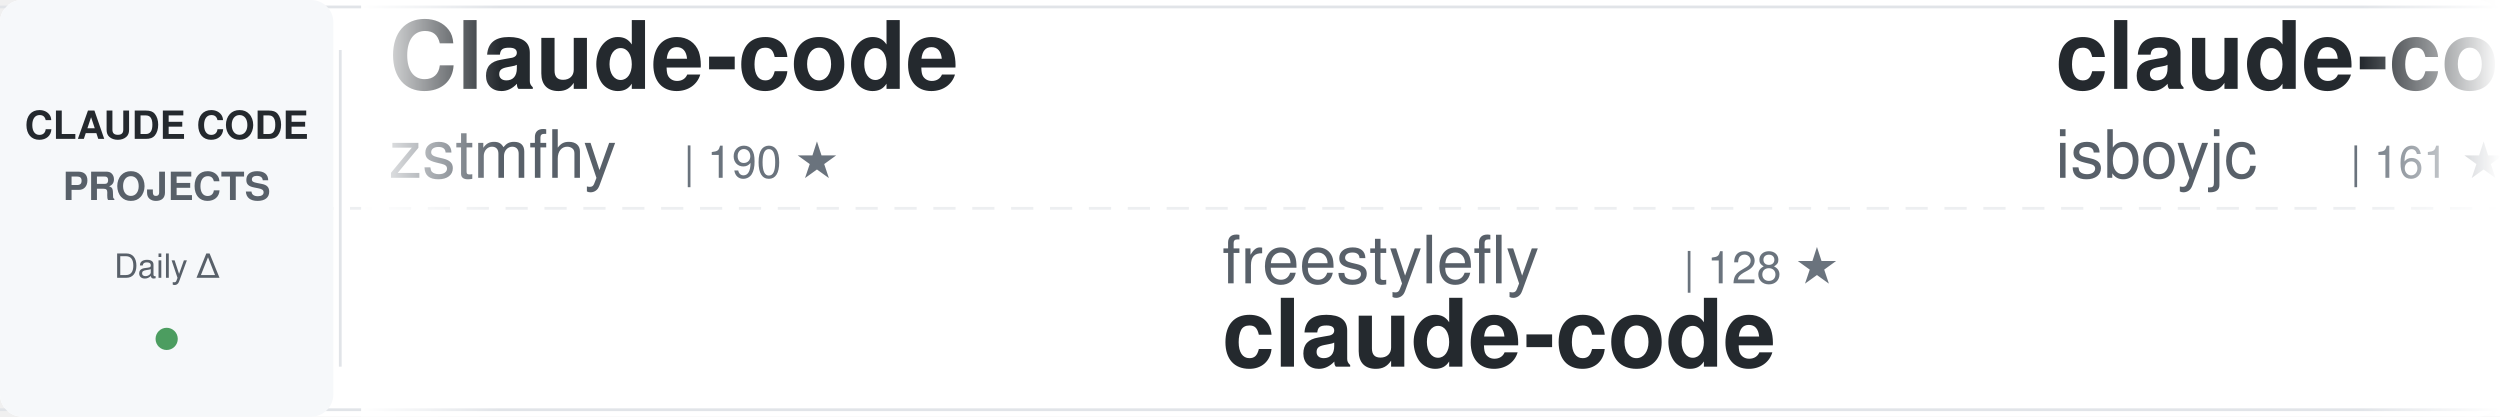
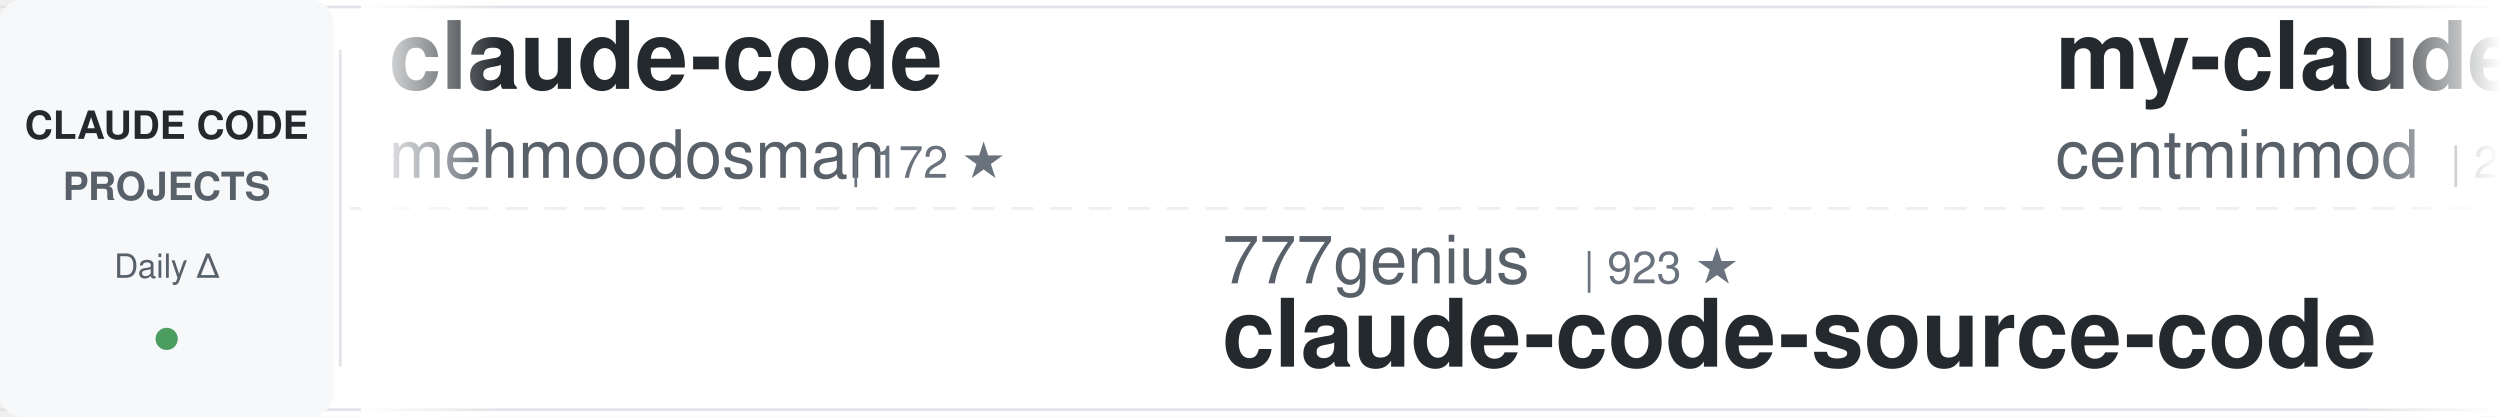
<svg xmlns="http://www.w3.org/2000/svg" width="900" height="150">
  <defs>
    <linearGradient id="awesomeLeftFade" x1="0%" y1="0%" x2="100%" y2="0%">
      <stop offset="0%" style="stop-color:#ffffff;stop-opacity:1" />
      <stop offset="100%" style="stop-color:#ffffff;stop-opacity:0" />
    </linearGradient>
    <linearGradient id="awesomeRightFade" x1="0%" y1="0%" x2="100%" y2="0%">
      <stop offset="0%" style="stop-color:#ffffff;stop-opacity:0" />
      <stop offset="100%" style="stop-color:#ffffff;stop-opacity:1" />
    </linearGradient>
  </defs>
  <rect width="900" height="150" fill="#ffffff" rx="8" />
  <rect x="0" y="2" width="900" height="1" fill="#e1e4e8" />
  <rect x="0" y="147" width="900" height="1" fill="#e1e4e8" />
  <line x1="0" y1="75" x2="900" y2="75" stroke="#e1e4e8" stroke-width="1" stroke-dasharray="8 6" opacity="0.6" />
  <rect x="0" y="0" width="120" height="150" fill="#f6f8fa" rx="8" />
  <text x="60" y="50" font-family="-apple-system, BlinkMacSystemFont, 'Segoe UI', Helvetica, Arial, sans-serif" font-size="14" font-weight="600" fill="#24292e" text-anchor="middle">CLAUDE CODE</text>
  <text x="60" y="72" font-family="-apple-system, BlinkMacSystemFont, 'Segoe UI', Helvetica, Arial, sans-serif" font-size="14" font-weight="600" fill="#586069" text-anchor="middle">PROJECTS</text>
  <text x="60" y="100" font-family="-apple-system, BlinkMacSystemFont, 'Segoe UI', Helvetica, Arial, sans-serif" font-size="12" font-weight="500" fill="#586069" text-anchor="middle">Daily Δ</text>
  <circle cx="60" cy="122" r="4" fill="#22863a" opacity="0.8" />
  <rect x="122" y="18" width="1" height="114" fill="#e1e4e8" />
  <clipPath id="awesomeTickerClip">
    <rect x="130" y="0" width="770" height="150" />
  </clipPath>
  <g clip-path="url(#awesomeTickerClip)">
    <g id="awesomeTickerItems">
      <animateTransform attributeName="transform" attributeType="XML" type="translate" from="0 0" to="-3000 0" dur="54s" repeatCount="indefinite" />
      <g transform="translate(0, 0)">
-         <text x="140" y="32" font-family="-apple-system, BlinkMacSystemFont, 'Segoe UI', Helvetica, Arial, sans-serif" font-size="34" font-weight="600" fill="#24292e">Claude-code</text>
-         <text x="140" y="64" font-family="-apple-system, BlinkMacSystemFont, 'Segoe UI', Helvetica, Arial, sans-serif" font-size="24" font-weight="400" fill="#586069">zstmfhy</text>
-         <text x="246" y="64" font-family="-apple-system, BlinkMacSystemFont, 'Segoe UI', Helvetica, Arial, sans-serif" font-size="16" font-weight="500" fill="#6a737d">| 190 ★</text>
+         <text x="140" y="32" font-family="-apple-system, BlinkMacSystemFont, 'Segoe UI', Helvetica, Arial, sans-serif" font-size="34" font-weight="600" fill="#24292e">claude-code</text>
+         <text x="140" y="64" font-family="-apple-system, BlinkMacSystemFont, 'Segoe UI', Helvetica, Arial, sans-serif" font-size="24" font-weight="400" fill="#586069">mehmoodosman</text>
+         <text x="306" y="64" font-family="-apple-system, BlinkMacSystemFont, 'Segoe UI', Helvetica, Arial, sans-serif" font-size="16" font-weight="500" fill="#6a737d">| 172 ★</text>
      </g>
      <g transform="translate(300, 0)">
-         <text x="140" y="102" font-family="-apple-system, BlinkMacSystemFont, 'Segoe UI', Helvetica, Arial, sans-serif" font-size="24" font-weight="400" fill="#586069">freestylefly</text>
-         <text x="306" y="102" font-family="-apple-system, BlinkMacSystemFont, 'Segoe UI', Helvetica, Arial, sans-serif" font-size="16" font-weight="500" fill="#6a737d">| 128 ★</text>
-         <text x="140" y="132" font-family="-apple-system, BlinkMacSystemFont, 'Segoe UI', Helvetica, Arial, sans-serif" font-size="34" font-weight="600" fill="#24292e">claude-code</text>
+         <text x="140" y="102" font-family="-apple-system, BlinkMacSystemFont, 'Segoe UI', Helvetica, Arial, sans-serif" font-size="24" font-weight="400" fill="#586069">777genius</text>
+         <text x="270" y="102" font-family="-apple-system, BlinkMacSystemFont, 'Segoe UI', Helvetica, Arial, sans-serif" font-size="16" font-weight="500" fill="#6a737d">| 923 ★</text>
+         <text x="140" y="132" font-family="-apple-system, BlinkMacSystemFont, 'Segoe UI', Helvetica, Arial, sans-serif" font-size="34" font-weight="600" fill="#24292e">claude-code-source-code</text>
      </g>
      <g transform="translate(600, 0)">
-         <text x="140" y="32" font-family="-apple-system, BlinkMacSystemFont, 'Segoe UI', Helvetica, Arial, sans-serif" font-size="34" font-weight="600" fill="#24292e">claude-code</text>
-         <text x="140" y="64" font-family="-apple-system, BlinkMacSystemFont, 'Segoe UI', Helvetica, Arial, sans-serif" font-size="24" font-weight="400" fill="#586069">isboyjc</text>
-         <text x="246" y="64" font-family="-apple-system, BlinkMacSystemFont, 'Segoe UI', Helvetica, Arial, sans-serif" font-size="16" font-weight="500" fill="#6a737d">| 161 ★</text>
+         <text x="140" y="32" font-family="-apple-system, BlinkMacSystemFont, 'Segoe UI', Helvetica, Arial, sans-serif" font-size="34" font-weight="600" fill="#24292e">my-claude-code-setup</text>
+         <text x="140" y="64" font-family="-apple-system, BlinkMacSystemFont, 'Segoe UI', Helvetica, Arial, sans-serif" font-size="24" font-weight="400" fill="#586069">centminmod</text>
+         <text x="282" y="64" font-family="-apple-system, BlinkMacSystemFont, 'Segoe UI', Helvetica, Arial, sans-serif" font-size="16" font-weight="500" fill="#6a737d">| 2.5K ★</text>
      </g>
      <g transform="translate(900, 0)">
        <text x="140" y="102" font-family="-apple-system, BlinkMacSystemFont, 'Segoe UI', Helvetica, Arial, sans-serif" font-size="24" font-weight="400" fill="#586069">edmund-io</text>
        <text x="270" y="102" font-family="-apple-system, BlinkMacSystemFont, 'Segoe UI', Helvetica, Arial, sans-serif" font-size="16" font-weight="500" fill="#6a737d">| 1.5K ★</text>
        <text x="140" y="132" font-family="-apple-system, BlinkMacSystemFont, 'Segoe UI', Helvetica, Arial, sans-serif" font-size="34" font-weight="600" fill="#24292e">edmunds-claude-code</text>
      </g>
      <g transform="translate(1200, 0)">
-         <text x="140" y="32" font-family="-apple-system, BlinkMacSystemFont, 'Segoe UI', Helvetica, Arial, sans-serif" font-size="34" font-weight="600" fill="#24292e">claude-code-proxy</text>
-         <text x="140" y="64" font-family="-apple-system, BlinkMacSystemFont, 'Segoe UI', Helvetica, Arial, sans-serif" font-size="24" font-weight="400" fill="#586069">fuergaosi233</text>
-         <text x="306" y="64" font-family="-apple-system, BlinkMacSystemFont, 'Segoe UI', Helvetica, Arial, sans-serif" font-size="16" font-weight="500" fill="#6a737d">| 2.8K ★</text>
-         <text x="383" y="64" font-family="-apple-system, BlinkMacSystemFont, 'Segoe UI', Helvetica, Arial, sans-serif" font-size="16" font-weight="500" fill="#cb2431"> -1</text>
+         <text x="140" y="32" font-family="-apple-system, BlinkMacSystemFont, 'Segoe UI', Helvetica, Arial, sans-serif" font-size="34" font-weight="600" fill="#24292e">claude-code-sourcemap</text>
+         <text x="140" y="64" font-family="-apple-system, BlinkMacSystemFont, 'Segoe UI', Helvetica, Arial, sans-serif" font-size="24" font-weight="400" fill="#586069">ChinaSiro</text>
+         <text x="270" y="64" font-family="-apple-system, BlinkMacSystemFont, 'Segoe UI', Helvetica, Arial, sans-serif" font-size="16" font-weight="500" fill="#6a737d">| 9.6K ★</text>
+         <text x="347" y="64" font-family="-apple-system, BlinkMacSystemFont, 'Segoe UI', Helvetica, Arial, sans-serif" font-size="16" font-weight="500" fill="#22863a"> +1</text>
      </g>
      <g transform="translate(1500, 0)">
-         <text x="140" y="102" font-family="-apple-system, BlinkMacSystemFont, 'Segoe UI', Helvetica, Arial, sans-serif" font-size="24" font-weight="400" fill="#586069">jarmuine</text>
-         <text x="258" y="102" font-family="-apple-system, BlinkMacSystemFont, 'Segoe UI', Helvetica, Arial, sans-serif" font-size="16" font-weight="500" fill="#6a737d">| 2.3K ★</text>
-         <text x="140" y="132" font-family="-apple-system, BlinkMacSystemFont, 'Segoe UI', Helvetica, Arial, sans-serif" font-size="34" font-weight="600" fill="#24292e">claude-code</text>
+         <text x="140" y="102" font-family="-apple-system, BlinkMacSystemFont, 'Segoe UI', Helvetica, Arial, sans-serif" font-size="24" font-weight="400" fill="#586069">anthropics</text>
+         <text x="282" y="102" font-family="-apple-system, BlinkMacSystemFont, 'Segoe UI', Helvetica, Arial, sans-serif" font-size="16" font-weight="500" fill="#6a737d">| 8.5K ★</text>
+         <text x="140" y="132" font-family="-apple-system, BlinkMacSystemFont, 'Segoe UI', Helvetica, Arial, sans-serif" font-size="34" font-weight="600" fill="#24292e">claude-code-action</text>
      </g>
      <g transform="translate(1800, 0)">
-         <text x="140" y="32" font-family="-apple-system, BlinkMacSystemFont, 'Segoe UI', Helvetica, Arial, sans-serif" font-size="34" font-weight="600" fill="#24292e">claude-code-local</text>
-         <text x="140" y="64" font-family="-apple-system, BlinkMacSystemFont, 'Segoe UI', Helvetica, Arial, sans-serif" font-size="24" font-weight="400" fill="#586069">nicedreamzapp</text>
-         <text x="318" y="64" font-family="-apple-system, BlinkMacSystemFont, 'Segoe UI', Helvetica, Arial, sans-serif" font-size="16" font-weight="500" fill="#6a737d">| 3.0K ★</text>
+         <text x="140" y="32" font-family="-apple-system, BlinkMacSystemFont, 'Segoe UI', Helvetica, Arial, sans-serif" font-size="34" font-weight="600" fill="#24292e">claude-code-source</text>
+         <text x="140" y="64" font-family="-apple-system, BlinkMacSystemFont, 'Segoe UI', Helvetica, Arial, sans-serif" font-size="24" font-weight="400" fill="#586069">hangsman</text>
+         <text x="258" y="64" font-family="-apple-system, BlinkMacSystemFont, 'Segoe UI', Helvetica, Arial, sans-serif" font-size="16" font-weight="500" fill="#6a737d">| 790 ★</text>
      </g>
      <g transform="translate(2100, 0)">
-         <text x="140" y="102" font-family="-apple-system, BlinkMacSystemFont, 'Segoe UI', Helvetica, Arial, sans-serif" font-size="24" font-weight="400" fill="#586069">lorryjovens-hub</text>
-         <text x="342" y="102" font-family="-apple-system, BlinkMacSystemFont, 'Segoe UI', Helvetica, Arial, sans-serif" font-size="16" font-weight="500" fill="#6a737d">| 1.7K ★</text>
-         <text x="140" y="132" font-family="-apple-system, BlinkMacSystemFont, 'Segoe UI', Helvetica, Arial, sans-serif" font-size="34" font-weight="600" fill="#24292e">claude-code-rust</text>
+         <text x="140" y="102" font-family="-apple-system, BlinkMacSystemFont, 'Segoe UI', Helvetica, Arial, sans-serif" font-size="24" font-weight="400" fill="#586069">shanraisshan</text>
+         <text x="306" y="102" font-family="-apple-system, BlinkMacSystemFont, 'Segoe UI', Helvetica, Arial, sans-serif" font-size="16" font-weight="500" fill="#6a737d">| 63.9K ★</text>
+         <text x="392" y="102" font-family="-apple-system, BlinkMacSystemFont, 'Segoe UI', Helvetica, Arial, sans-serif" font-size="16" font-weight="500" fill="#22863a"> +9</text>
+         <text x="140" y="132" font-family="-apple-system, BlinkMacSystemFont, 'Segoe UI', Helvetica, Arial, sans-serif" font-size="34" font-weight="600" fill="#24292e">claude-code-best-practic...</text>
      </g>
      <g transform="translate(2400, 0)">
-         <text x="140" y="32" font-family="-apple-system, BlinkMacSystemFont, 'Segoe UI', Helvetica, Arial, sans-serif" font-size="34" font-weight="600" fill="#24292e">claude-code-guide</text>
-         <text x="140" y="64" font-family="-apple-system, BlinkMacSystemFont, 'Segoe UI', Helvetica, Arial, sans-serif" font-size="24" font-weight="400" fill="#586069">zebbern</text>
-         <text x="246" y="64" font-family="-apple-system, BlinkMacSystemFont, 'Segoe UI', Helvetica, Arial, sans-serif" font-size="16" font-weight="500" fill="#6a737d">| 4.4K ★</text>
+         <text x="140" y="32" font-family="-apple-system, BlinkMacSystemFont, 'Segoe UI', Helvetica, Arial, sans-serif" font-size="34" font-weight="600" fill="#24292e">claude-code-base-action</text>
+         <text x="140" y="64" font-family="-apple-system, BlinkMacSystemFont, 'Segoe UI', Helvetica, Arial, sans-serif" font-size="24" font-weight="400" fill="#586069">anthropics</text>
+         <text x="282" y="64" font-family="-apple-system, BlinkMacSystemFont, 'Segoe UI', Helvetica, Arial, sans-serif" font-size="16" font-weight="500" fill="#6a737d">| 931 ★</text>
      </g>
      <g transform="translate(2700, 0)">
-         <text x="140" y="102" font-family="-apple-system, BlinkMacSystemFont, 'Segoe UI', Helvetica, Arial, sans-serif" font-size="24" font-weight="400" fill="#586069">disler</text>
-         <text x="234" y="102" font-family="-apple-system, BlinkMacSystemFont, 'Segoe UI', Helvetica, Arial, sans-serif" font-size="16" font-weight="500" fill="#6a737d">| 1.6K ★</text>
-         <text x="311" y="102" font-family="-apple-system, BlinkMacSystemFont, 'Segoe UI', Helvetica, Arial, sans-serif" font-size="16" font-weight="500" fill="#22863a"> +1</text>
-         <text x="140" y="132" font-family="-apple-system, BlinkMacSystemFont, 'Segoe UI', Helvetica, Arial, sans-serif" font-size="34" font-weight="600" fill="#24292e">pi-vs-claude-code</text>
+         <text x="140" y="102" font-family="-apple-system, BlinkMacSystemFont, 'Segoe UI', Helvetica, Arial, sans-serif" font-size="24" font-weight="400" fill="#586069">fuergaosi233</text>
+         <text x="306" y="102" font-family="-apple-system, BlinkMacSystemFont, 'Segoe UI', Helvetica, Arial, sans-serif" font-size="16" font-weight="500" fill="#6a737d">| 2.8K ★</text>
+         <text x="383" y="102" font-family="-apple-system, BlinkMacSystemFont, 'Segoe UI', Helvetica, Arial, sans-serif" font-size="16" font-weight="500" fill="#22863a"> +3</text>
+         <text x="140" y="132" font-family="-apple-system, BlinkMacSystemFont, 'Segoe UI', Helvetica, Arial, sans-serif" font-size="34" font-weight="600" fill="#24292e">claude-code-proxy</text>
      </g>
      <g transform="translate(3000, 0)">
-         <text x="140" y="32" font-family="-apple-system, BlinkMacSystemFont, 'Segoe UI', Helvetica, Arial, sans-serif" font-size="34" font-weight="600" fill="#24292e">Claude-code</text>
-         <text x="140" y="64" font-family="-apple-system, BlinkMacSystemFont, 'Segoe UI', Helvetica, Arial, sans-serif" font-size="24" font-weight="400" fill="#586069">zstmfhy</text>
-         <text x="246" y="64" font-family="-apple-system, BlinkMacSystemFont, 'Segoe UI', Helvetica, Arial, sans-serif" font-size="16" font-weight="500" fill="#6a737d">| 190 ★</text>
+         <text x="140" y="32" font-family="-apple-system, BlinkMacSystemFont, 'Segoe UI', Helvetica, Arial, sans-serif" font-size="34" font-weight="600" fill="#24292e">claude-code</text>
+         <text x="140" y="64" font-family="-apple-system, BlinkMacSystemFont, 'Segoe UI', Helvetica, Arial, sans-serif" font-size="24" font-weight="400" fill="#586069">mehmoodosman</text>
+         <text x="306" y="64" font-family="-apple-system, BlinkMacSystemFont, 'Segoe UI', Helvetica, Arial, sans-serif" font-size="16" font-weight="500" fill="#6a737d">| 172 ★</text>
      </g>
      <g transform="translate(3300, 0)">
-         <text x="140" y="102" font-family="-apple-system, BlinkMacSystemFont, 'Segoe UI', Helvetica, Arial, sans-serif" font-size="24" font-weight="400" fill="#586069">freestylefly</text>
-         <text x="306" y="102" font-family="-apple-system, BlinkMacSystemFont, 'Segoe UI', Helvetica, Arial, sans-serif" font-size="16" font-weight="500" fill="#6a737d">| 128 ★</text>
-         <text x="140" y="132" font-family="-apple-system, BlinkMacSystemFont, 'Segoe UI', Helvetica, Arial, sans-serif" font-size="34" font-weight="600" fill="#24292e">claude-code</text>
+         <text x="140" y="102" font-family="-apple-system, BlinkMacSystemFont, 'Segoe UI', Helvetica, Arial, sans-serif" font-size="24" font-weight="400" fill="#586069">777genius</text>
+         <text x="270" y="102" font-family="-apple-system, BlinkMacSystemFont, 'Segoe UI', Helvetica, Arial, sans-serif" font-size="16" font-weight="500" fill="#6a737d">| 923 ★</text>
+         <text x="140" y="132" font-family="-apple-system, BlinkMacSystemFont, 'Segoe UI', Helvetica, Arial, sans-serif" font-size="34" font-weight="600" fill="#24292e">claude-code-source-code</text>
      </g>
      <g transform="translate(3600, 0)">
-         <text x="140" y="32" font-family="-apple-system, BlinkMacSystemFont, 'Segoe UI', Helvetica, Arial, sans-serif" font-size="34" font-weight="600" fill="#24292e">claude-code</text>
-         <text x="140" y="64" font-family="-apple-system, BlinkMacSystemFont, 'Segoe UI', Helvetica, Arial, sans-serif" font-size="24" font-weight="400" fill="#586069">isboyjc</text>
-         <text x="246" y="64" font-family="-apple-system, BlinkMacSystemFont, 'Segoe UI', Helvetica, Arial, sans-serif" font-size="16" font-weight="500" fill="#6a737d">| 161 ★</text>
+         <text x="140" y="32" font-family="-apple-system, BlinkMacSystemFont, 'Segoe UI', Helvetica, Arial, sans-serif" font-size="34" font-weight="600" fill="#24292e">my-claude-code-setup</text>
+         <text x="140" y="64" font-family="-apple-system, BlinkMacSystemFont, 'Segoe UI', Helvetica, Arial, sans-serif" font-size="24" font-weight="400" fill="#586069">centminmod</text>
+         <text x="282" y="64" font-family="-apple-system, BlinkMacSystemFont, 'Segoe UI', Helvetica, Arial, sans-serif" font-size="16" font-weight="500" fill="#6a737d">| 2.5K ★</text>
      </g>
      <g transform="translate(3900, 0)">
        <text x="140" y="102" font-family="-apple-system, BlinkMacSystemFont, 'Segoe UI', Helvetica, Arial, sans-serif" font-size="24" font-weight="400" fill="#586069">edmund-io</text>
        <text x="270" y="102" font-family="-apple-system, BlinkMacSystemFont, 'Segoe UI', Helvetica, Arial, sans-serif" font-size="16" font-weight="500" fill="#6a737d">| 1.5K ★</text>
        <text x="140" y="132" font-family="-apple-system, BlinkMacSystemFont, 'Segoe UI', Helvetica, Arial, sans-serif" font-size="34" font-weight="600" fill="#24292e">edmunds-claude-code</text>
      </g>
    </g>
  </g>
  <rect x="130" y="0" width="50" height="150" fill="url(#awesomeLeftFade)" />
  <rect x="850" y="0" width="50" height="150" fill="url(#awesomeRightFade)" />
</svg>
